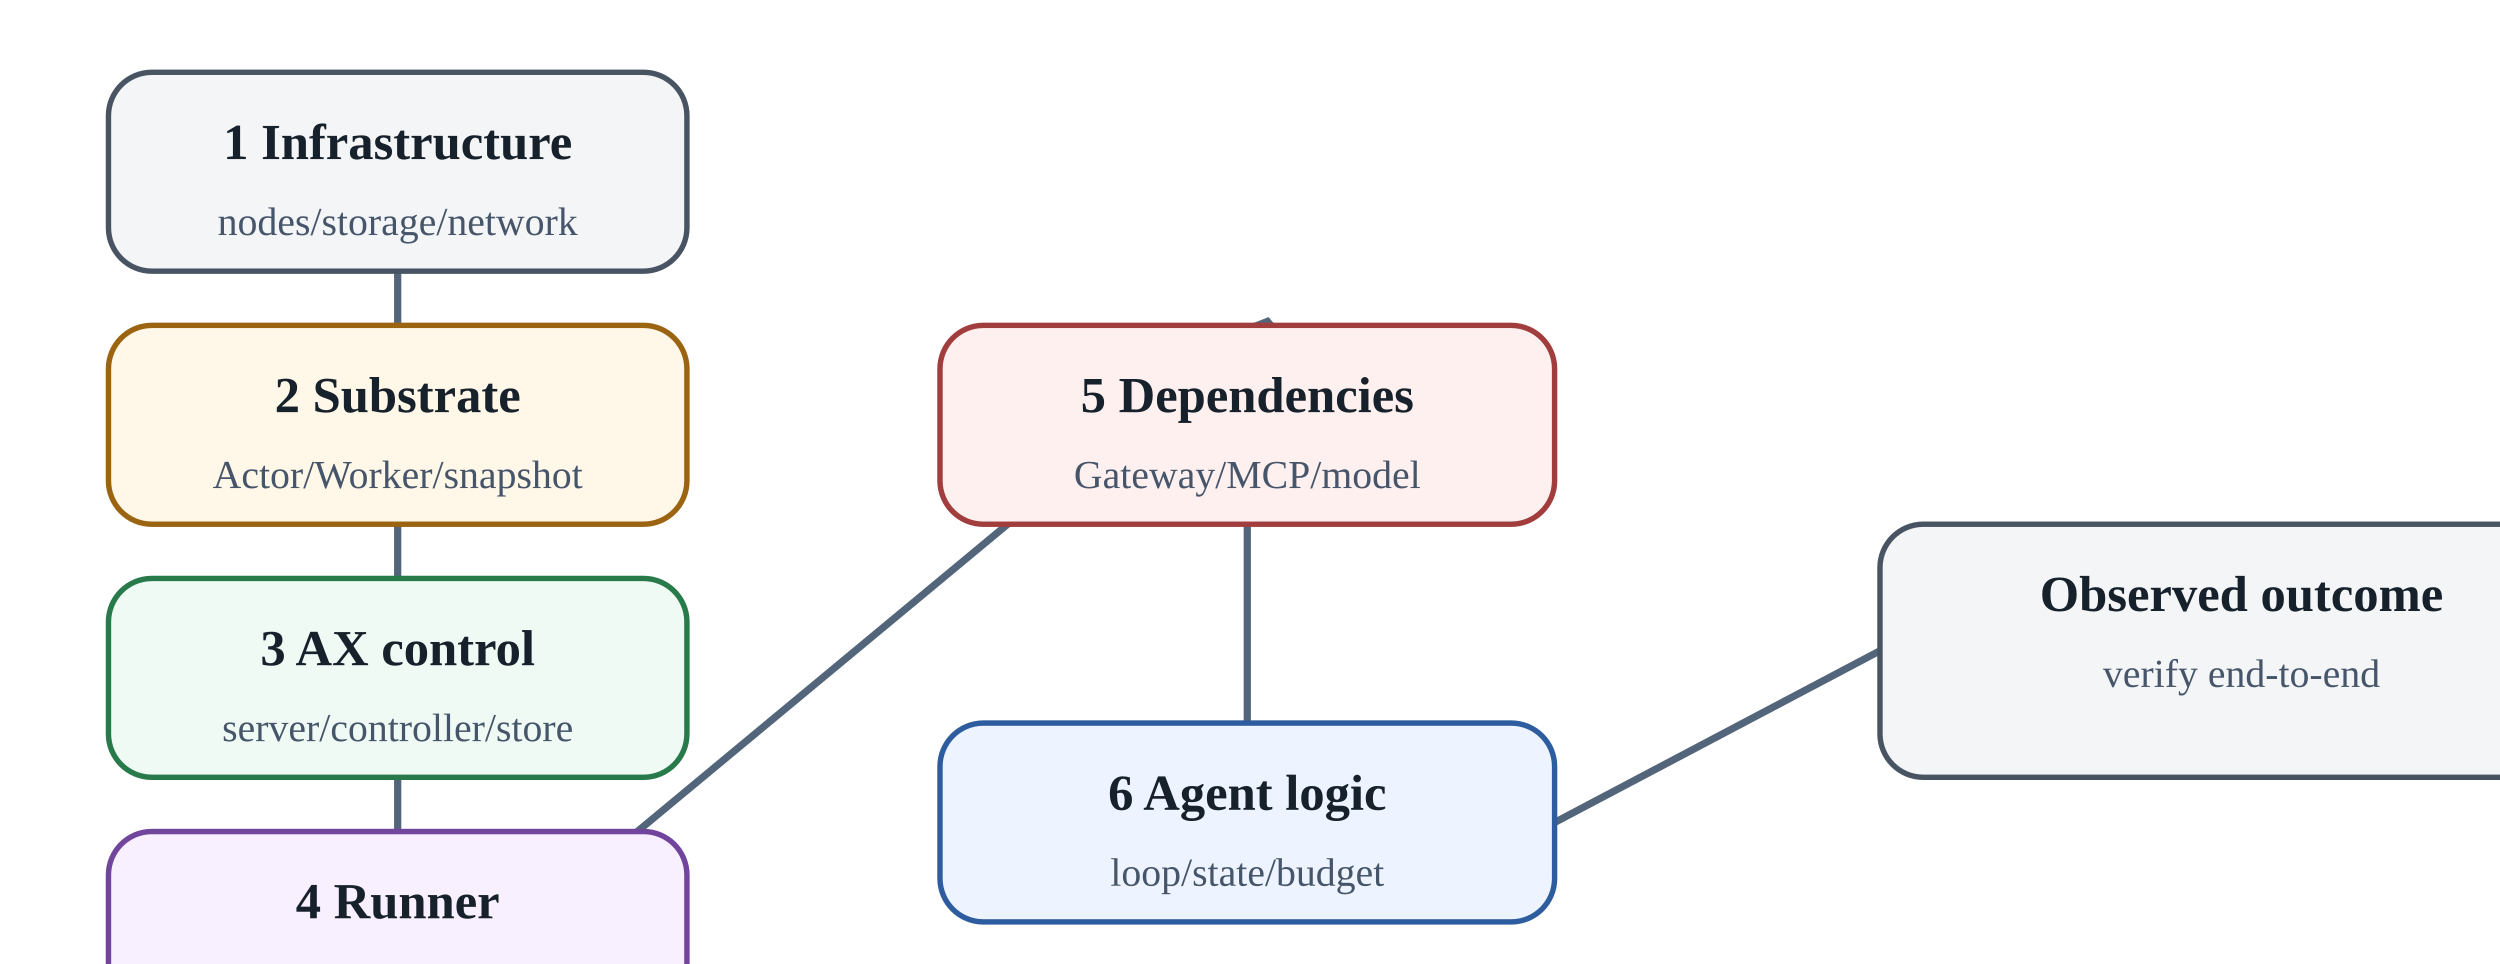
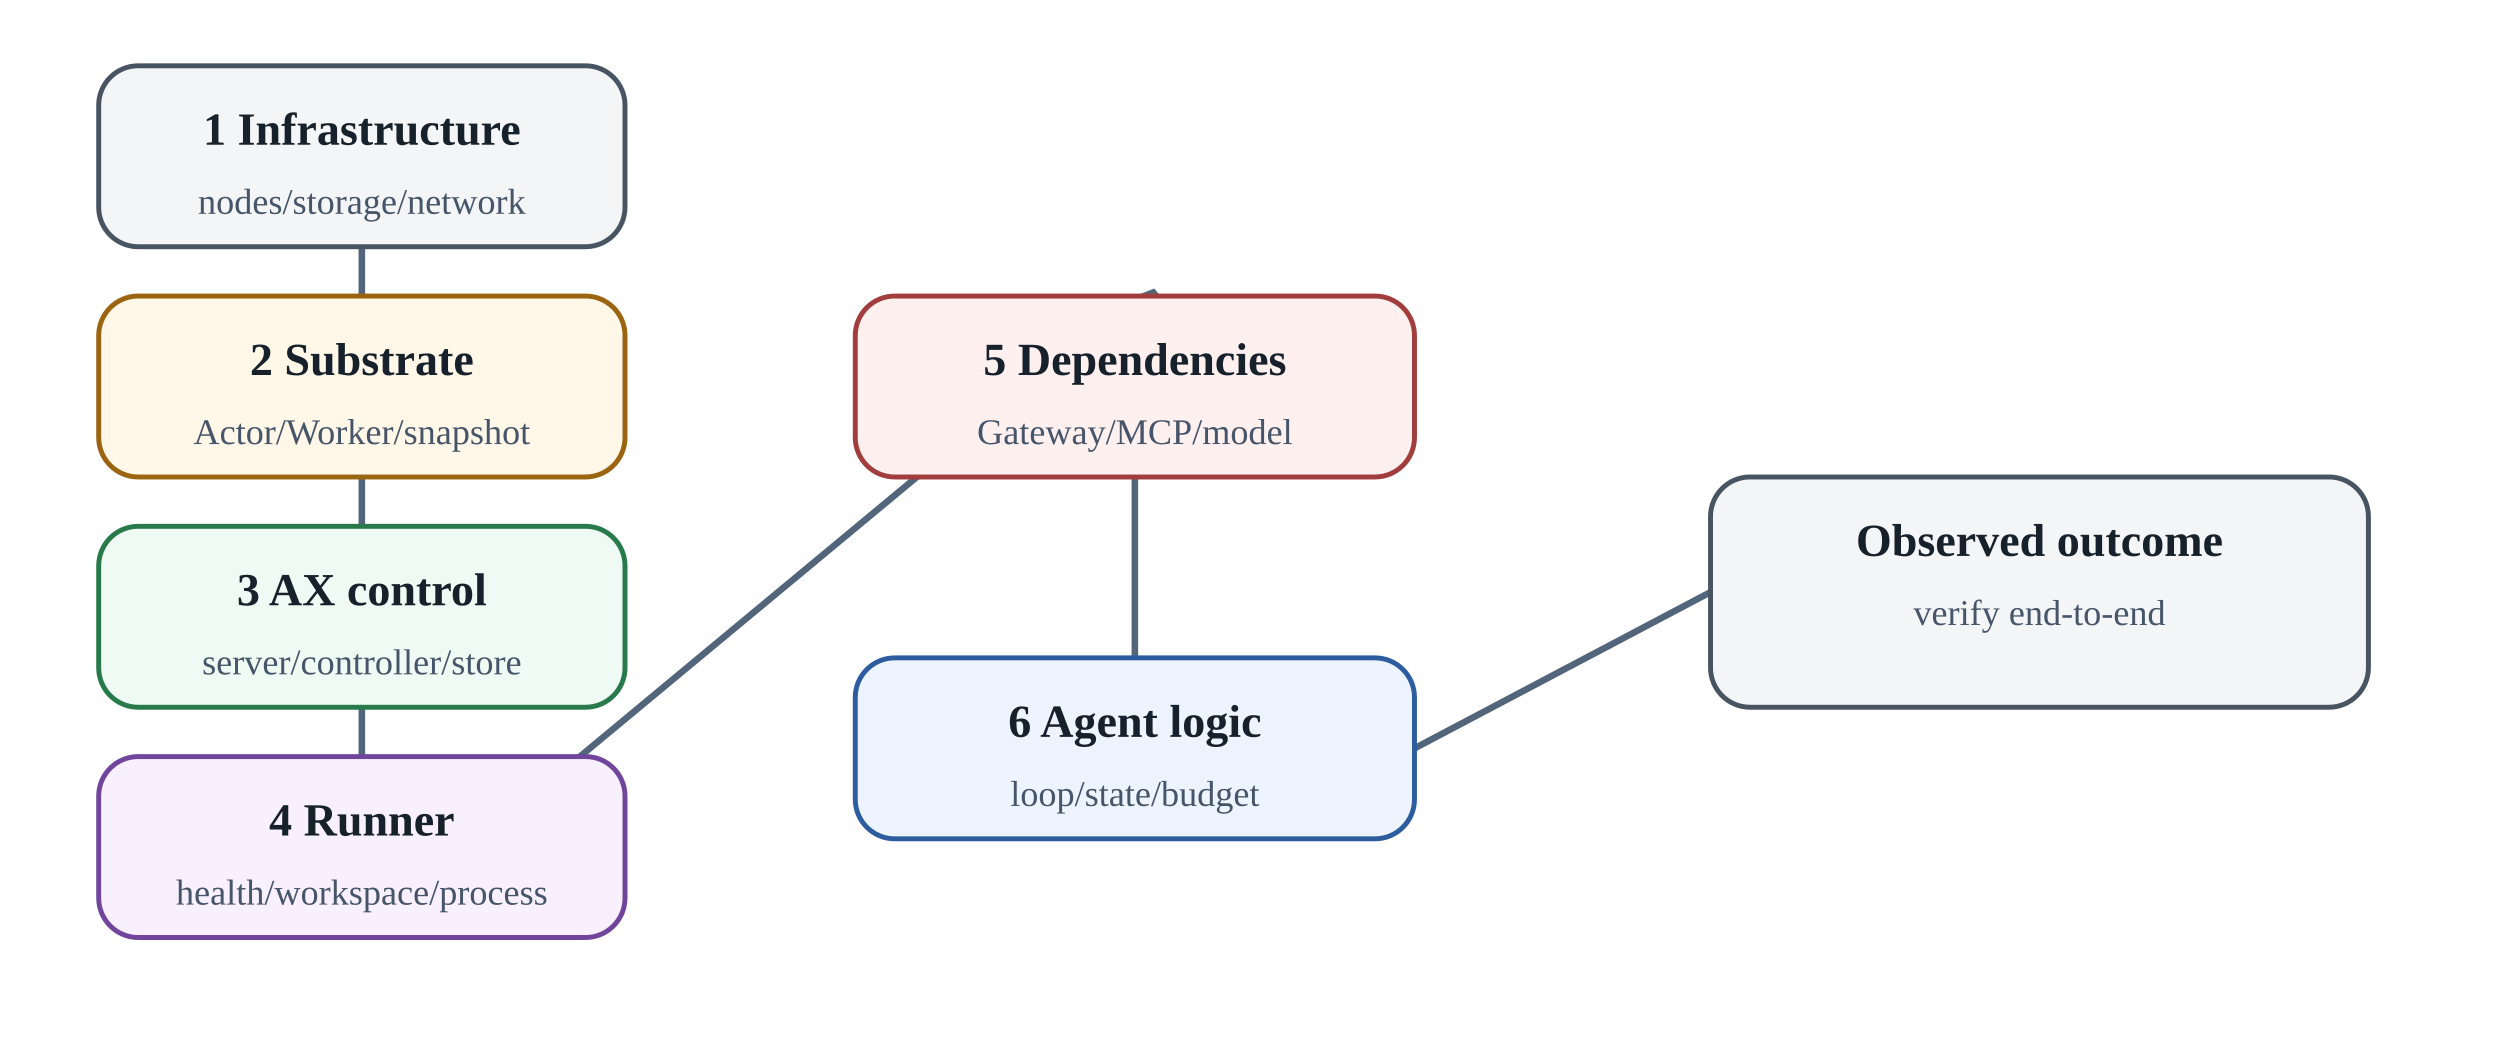
- <svg aria-label="Troubleshooting ladder: идите от физического слоя к agent logic" class="diagram" role="img" viewbox="0 0 760 320">
+ <svg xmlns="http://www.w3.org/2000/svg" aria-label="Troubleshooting ladder: идите от физического слоя к agent logic" class="diagram" height="320" role="img" viewbox="0 0 760 320" width="760">
  <defs>
    <marker id="arrow" markerheight="10" markerunits="strokeWidth" markerwidth="10" orient="auto" refx="8" refy="3">
      <path d="M0,0 L0,6 L9,3 z" fill="#53657a" />
    </marker>
  </defs>
  <line marker-end="url(#arrow)" stroke="#53657a" stroke-width="2" x1="110.0" x2="110.0" y1="75" y2="90" />
  <line marker-end="url(#arrow)" stroke="#53657a" stroke-width="2" x1="110.0" x2="110.0" y1="145" y2="160" />
  <line marker-end="url(#arrow)" stroke="#53657a" stroke-width="2" x1="110.0" x2="110.0" y1="215" y2="230" />
  <line marker-end="url(#arrow)" stroke="#53657a" stroke-width="2" x1="110.0" x2="345.0" y1="285" y2="90" />
  <line marker-end="url(#arrow)" stroke="#53657a" stroke-width="2" x1="345.0" x2="345.0" y1="145" y2="200" />
  <line marker-end="url(#arrow)" stroke="#53657a" stroke-width="2" x1="430" x2="520" y1="227.5" y2="180.0" />
  <rect fill="#f3f5f7" height="55" rx="12" ry="12" stroke="#495463" stroke-width="1.5" width="160" x="30" y="20" />
  <text fill="#17212b" font-size="14" font-weight="700" text-anchor="middle" x="110.0" y="44">1 Infrastructure</text>
  <text fill="#465569" font-size="11" text-anchor="middle" x="110.0" y="65">nodes/storage/network</text>
  <rect fill="#fff7e8" height="55" rx="12" ry="12" stroke="#9a6410" stroke-width="1.5" width="160" x="30" y="90" />
  <text fill="#17212b" font-size="14" font-weight="700" text-anchor="middle" x="110.0" y="114">2 Substrate</text>
  <text fill="#465569" font-size="11" text-anchor="middle" x="110.0" y="135">Actor/Worker/snapshot</text>
  <rect fill="#eefaf3" height="55" rx="12" ry="12" stroke="#287a4b" stroke-width="1.5" width="160" x="30" y="160" />
  <text fill="#17212b" font-size="14" font-weight="700" text-anchor="middle" x="110.0" y="184">3 AX control</text>
  <text fill="#465569" font-size="11" text-anchor="middle" x="110.0" y="205">server/controller/store</text>
  <rect fill="#f8efff" height="55" rx="12" ry="12" stroke="#70459b" stroke-width="1.5" width="160" x="30" y="230" />
  <text fill="#17212b" font-size="14" font-weight="700" text-anchor="middle" x="110.0" y="254">4 Runner</text>
  <text fill="#465569" font-size="11" text-anchor="middle" x="110.0" y="275">health/workspace/process</text>
  <rect fill="#fff0f0" height="55" rx="12" ry="12" stroke="#a23d3d" stroke-width="1.5" width="170" x="260" y="90" />
  <text fill="#17212b" font-size="14" font-weight="700" text-anchor="middle" x="345.0" y="114">5 Dependencies</text>
  <text fill="#465569" font-size="11" text-anchor="middle" x="345.0" y="135">Gateway/MCP/model</text>
  <rect fill="#edf4ff" height="55" rx="12" ry="12" stroke="#2d5d9f" stroke-width="1.5" width="170" x="260" y="200" />
  <text fill="#17212b" font-size="14" font-weight="700" text-anchor="middle" x="345.0" y="224">6 Agent logic</text>
  <text fill="#465569" font-size="11" text-anchor="middle" x="345.0" y="245">loop/state/budget</text>
  <rect fill="#f3f5f7" height="70" rx="12" ry="12" stroke="#495463" stroke-width="1.5" width="200" x="520" y="145" />
  <text fill="#17212b" font-size="14" font-weight="700" text-anchor="middle" x="620.0" y="169">Observed outcome</text>
  <text fill="#465569" font-size="11" text-anchor="middle" x="620.0" y="190">verify end-to-end</text>
</svg>
